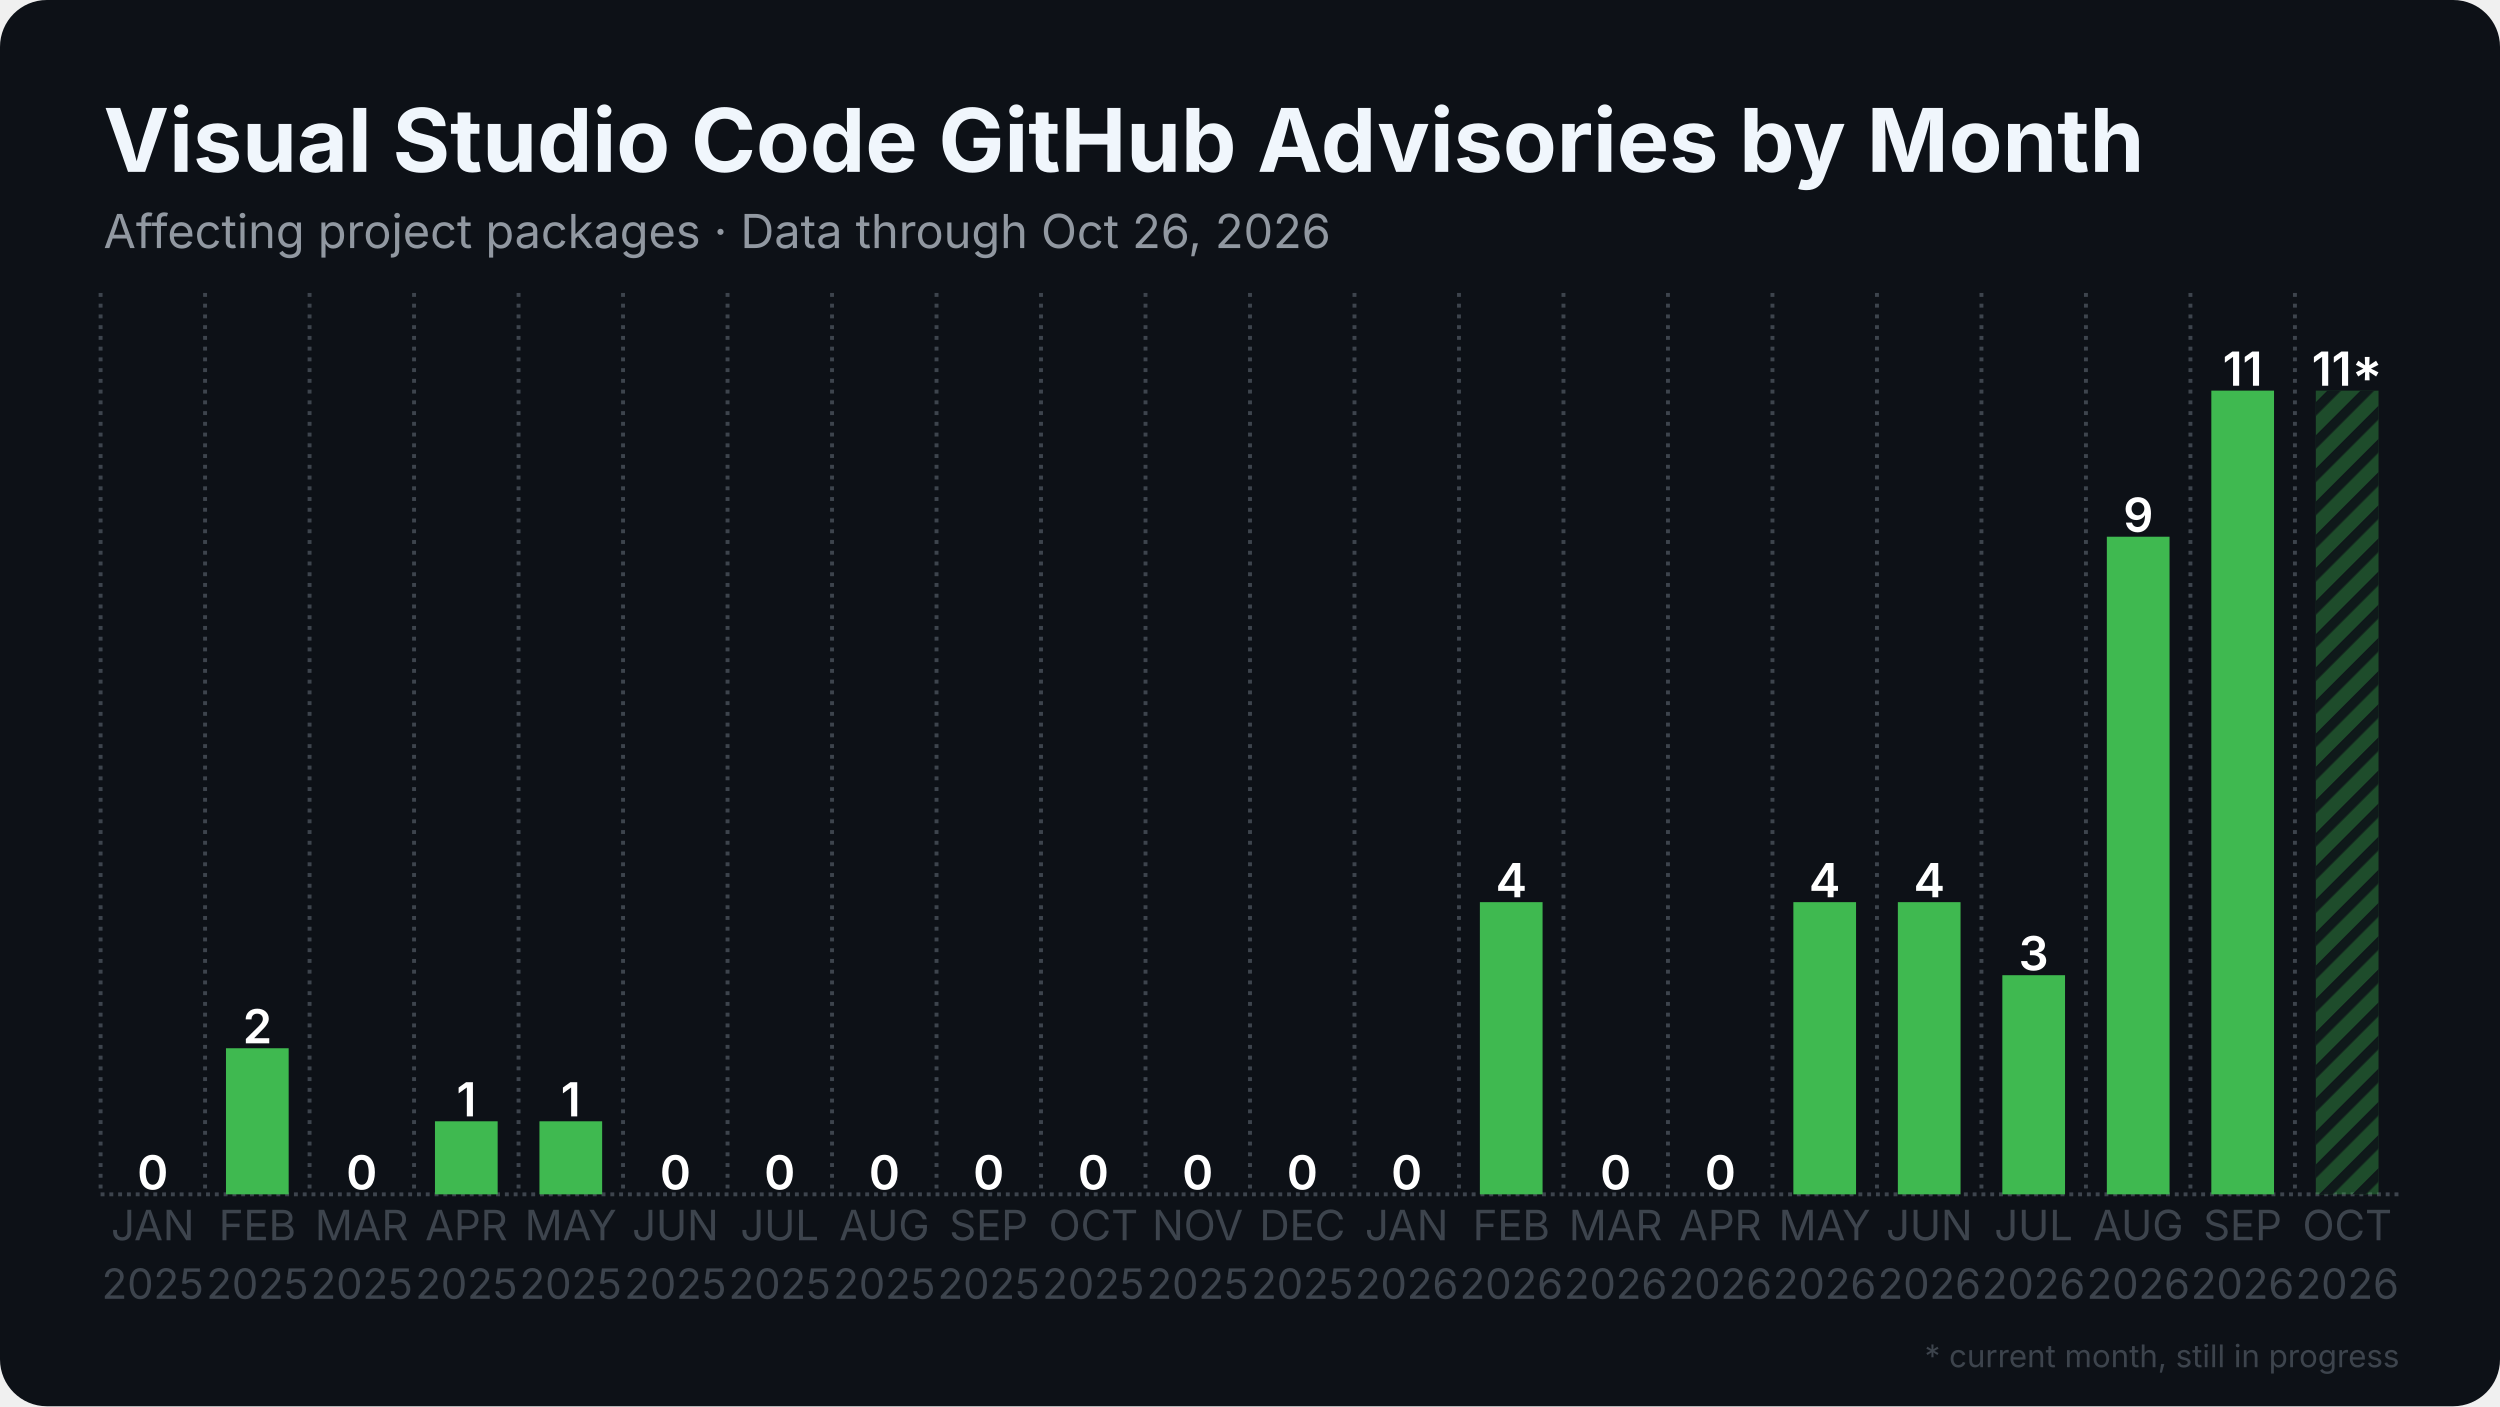
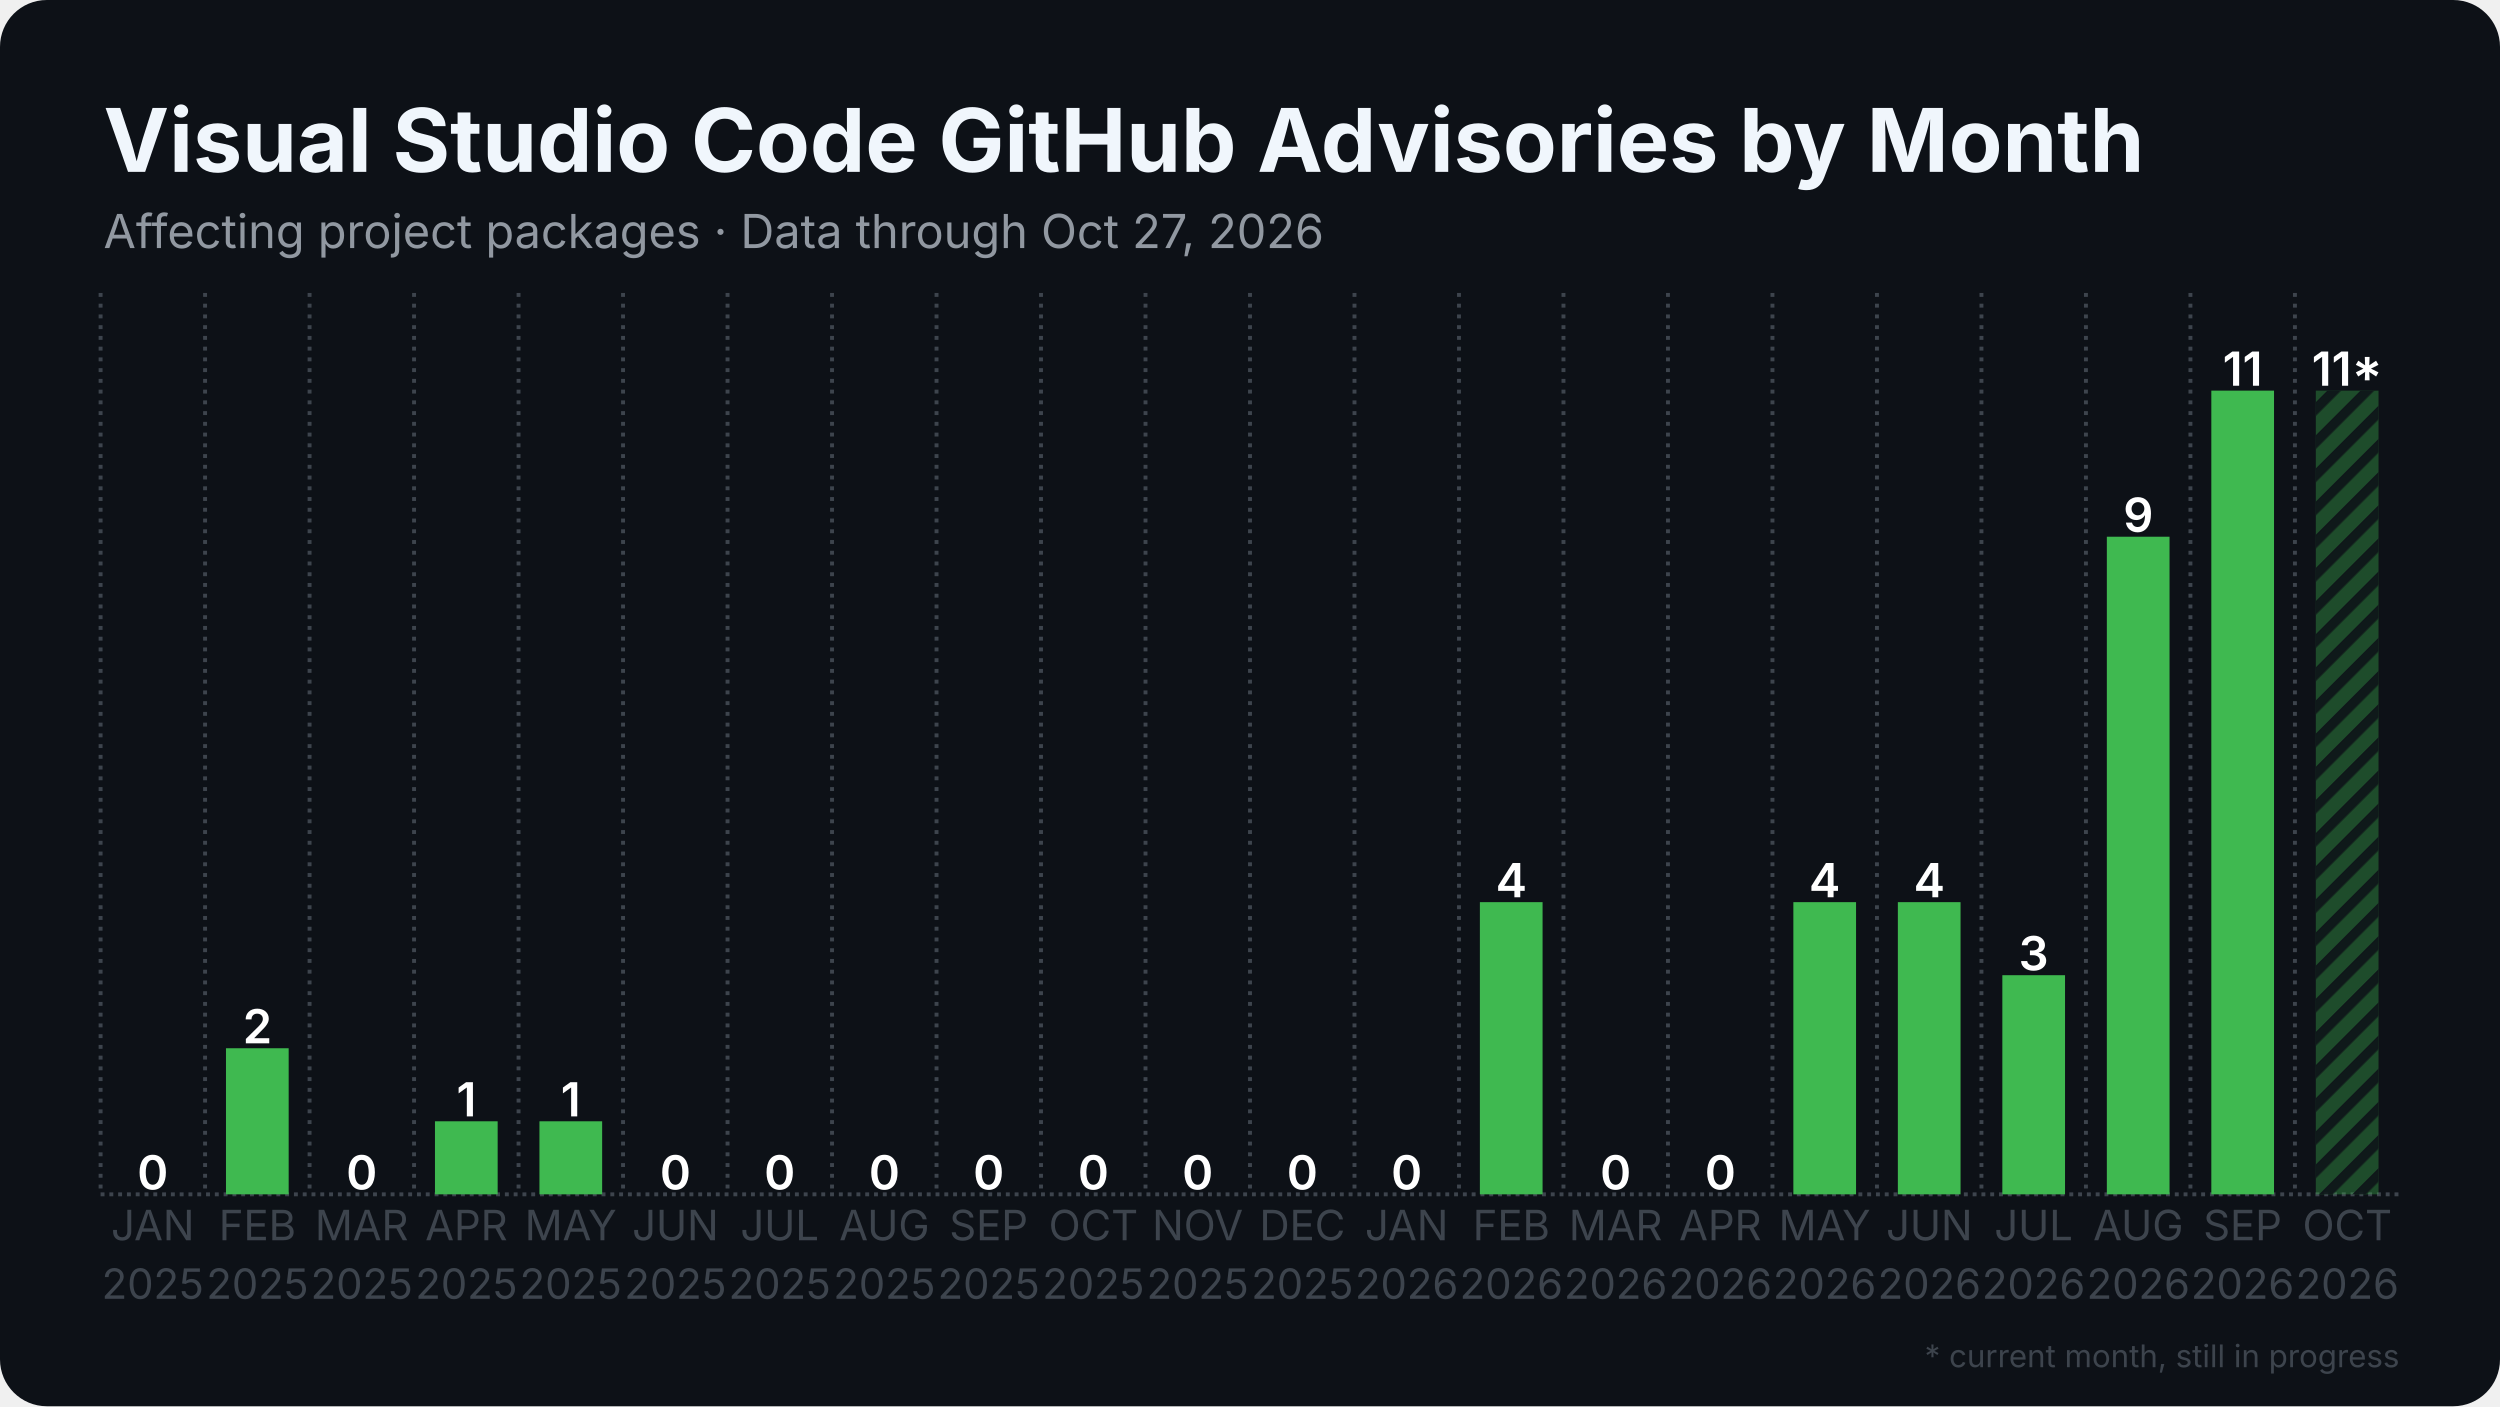
<svg xmlns="http://www.w3.org/2000/svg" width="1280" height="720" viewBox="0 0 1280 720">
  <rect width="1280" height="720" rx="24" fill="#0d1117" />
  <defs>
    <pattern id="stripes" width="12" height="12" patternUnits="userSpaceOnUse" patternTransform="rotate(45)">
      <rect width="12" height="12" fill="none" />
      <rect width="5" height="12" fill="#0d1117" opacity="0.85" />
    </pattern>
  </defs>
  <line x1="51.5" y1="611.5" x2="1228.5" y2="611.5" stroke="#3d444d" stroke-width="2" stroke-dasharray="2 2.5" />
  <line x1="51.5" y1="150.0" x2="51.5" y2="611.5" stroke="#3d444d" stroke-width="2" stroke-dasharray="2 3.5" />
  <line x1="105.0" y1="150.0" x2="105.0" y2="611.5" stroke="#3d444d" stroke-width="2" stroke-dasharray="2 3.5" />
  <line x1="158.5" y1="150.0" x2="158.5" y2="611.5" stroke="#3d444d" stroke-width="2" stroke-dasharray="2 3.5" />
  <line x1="212.0" y1="150.0" x2="212.0" y2="611.5" stroke="#3d444d" stroke-width="2" stroke-dasharray="2 3.5" />
  <line x1="265.5" y1="150.0" x2="265.5" y2="611.5" stroke="#3d444d" stroke-width="2" stroke-dasharray="2 3.5" />
  <line x1="319.0" y1="150.0" x2="319.0" y2="611.5" stroke="#3d444d" stroke-width="2" stroke-dasharray="2 3.5" />
  <line x1="372.5" y1="150.0" x2="372.5" y2="611.5" stroke="#3d444d" stroke-width="2" stroke-dasharray="2 3.5" />
  <line x1="426.0" y1="150.0" x2="426.0" y2="611.5" stroke="#3d444d" stroke-width="2" stroke-dasharray="2 3.5" />
  <line x1="479.5" y1="150.0" x2="479.5" y2="611.5" stroke="#3d444d" stroke-width="2" stroke-dasharray="2 3.5" />
  <line x1="533.0" y1="150.0" x2="533.0" y2="611.5" stroke="#3d444d" stroke-width="2" stroke-dasharray="2 3.5" />
  <line x1="586.5" y1="150.0" x2="586.5" y2="611.5" stroke="#3d444d" stroke-width="2" stroke-dasharray="2 3.5" />
  <line x1="640.0" y1="150.0" x2="640.0" y2="611.5" stroke="#3d444d" stroke-width="2" stroke-dasharray="2 3.5" />
  <line x1="693.5" y1="150.0" x2="693.5" y2="611.5" stroke="#3d444d" stroke-width="2" stroke-dasharray="2 3.5" />
  <line x1="747.0" y1="150.0" x2="747.0" y2="611.5" stroke="#3d444d" stroke-width="2" stroke-dasharray="2 3.5" />
  <line x1="800.5" y1="150.0" x2="800.5" y2="611.5" stroke="#3d444d" stroke-width="2" stroke-dasharray="2 3.5" />
  <line x1="854.0" y1="150.0" x2="854.0" y2="611.5" stroke="#3d444d" stroke-width="2" stroke-dasharray="2 3.5" />
  <line x1="907.5" y1="150.0" x2="907.5" y2="611.5" stroke="#3d444d" stroke-width="2" stroke-dasharray="2 3.5" />
  <line x1="961.0" y1="150.0" x2="961.0" y2="611.5" stroke="#3d444d" stroke-width="2" stroke-dasharray="2 3.5" />
  <line x1="1014.5" y1="150.0" x2="1014.5" y2="611.5" stroke="#3d444d" stroke-width="2" stroke-dasharray="2 3.5" />
  <line x1="1068.0" y1="150.0" x2="1068.0" y2="611.5" stroke="#3d444d" stroke-width="2" stroke-dasharray="2 3.5" />
  <line x1="1121.5" y1="150.0" x2="1121.5" y2="611.5" stroke="#3d444d" stroke-width="2" stroke-dasharray="2 3.5" />
  <line x1="1175.0" y1="150.0" x2="1175.0" y2="611.5" stroke="#3d444d" stroke-width="2" stroke-dasharray="2 3.5" />
  <rect x="62.2" y="611.5" width="32.1" height="0.0" fill="#3fb950" />
  <text x="78.2" y="609.0" text-anchor="middle" font-family="Inter, Segoe UI, Helvetica, Arial, sans-serif" font-size="24.1" font-weight="600" fill="#ffffff">0</text>
  <rect x="115.7" y="536.7" width="32.1" height="74.8" fill="#3fb950" />
  <text x="131.8" y="534.2" text-anchor="middle" font-family="Inter, Segoe UI, Helvetica, Arial, sans-serif" font-size="24.1" font-weight="600" fill="#ffffff">2</text>
  <rect x="169.2" y="611.5" width="32.1" height="0.0" fill="#3fb950" />
  <text x="185.2" y="609.0" text-anchor="middle" font-family="Inter, Segoe UI, Helvetica, Arial, sans-serif" font-size="24.1" font-weight="600" fill="#ffffff">0</text>
  <rect x="222.7" y="574.1" width="32.1" height="37.4" fill="#3fb950" />
  <text x="238.8" y="571.6" text-anchor="middle" font-family="Inter, Segoe UI, Helvetica, Arial, sans-serif" font-size="24.1" font-weight="600" fill="#ffffff">1</text>
  <rect x="276.2" y="574.1" width="32.1" height="37.4" fill="#3fb950" />
  <text x="292.2" y="571.6" text-anchor="middle" font-family="Inter, Segoe UI, Helvetica, Arial, sans-serif" font-size="24.1" font-weight="600" fill="#ffffff">1</text>
  <rect x="329.7" y="611.5" width="32.1" height="0.0" fill="#3fb950" />
  <text x="345.8" y="609.0" text-anchor="middle" font-family="Inter, Segoe UI, Helvetica, Arial, sans-serif" font-size="24.1" font-weight="600" fill="#ffffff">0</text>
  <rect x="383.2" y="611.5" width="32.1" height="0.0" fill="#3fb950" />
  <text x="399.2" y="609.0" text-anchor="middle" font-family="Inter, Segoe UI, Helvetica, Arial, sans-serif" font-size="24.1" font-weight="600" fill="#ffffff">0</text>
  <rect x="436.7" y="611.5" width="32.1" height="0.0" fill="#3fb950" />
  <text x="452.8" y="609.0" text-anchor="middle" font-family="Inter, Segoe UI, Helvetica, Arial, sans-serif" font-size="24.1" font-weight="600" fill="#ffffff">0</text>
  <rect x="490.2" y="611.5" width="32.1" height="0.0" fill="#3fb950" />
  <text x="506.2" y="609.0" text-anchor="middle" font-family="Inter, Segoe UI, Helvetica, Arial, sans-serif" font-size="24.1" font-weight="600" fill="#ffffff">0</text>
  <rect x="543.7" y="611.5" width="32.1" height="0.0" fill="#3fb950" />
  <text x="559.8" y="609.0" text-anchor="middle" font-family="Inter, Segoe UI, Helvetica, Arial, sans-serif" font-size="24.1" font-weight="600" fill="#ffffff">0</text>
  <rect x="597.2" y="611.5" width="32.1" height="0.0" fill="#3fb950" />
  <text x="613.2" y="609.0" text-anchor="middle" font-family="Inter, Segoe UI, Helvetica, Arial, sans-serif" font-size="24.1" font-weight="600" fill="#ffffff">0</text>
  <rect x="650.7" y="611.5" width="32.1" height="0.0" fill="#3fb950" />
  <text x="666.8" y="609.0" text-anchor="middle" font-family="Inter, Segoe UI, Helvetica, Arial, sans-serif" font-size="24.1" font-weight="600" fill="#ffffff">0</text>
  <rect x="704.2" y="611.5" width="32.1" height="0.0" fill="#3fb950" />
  <text x="720.2" y="609.0" text-anchor="middle" font-family="Inter, Segoe UI, Helvetica, Arial, sans-serif" font-size="24.1" font-weight="600" fill="#ffffff">0</text>
  <rect x="757.7" y="461.9" width="32.1" height="149.6" fill="#3fb950" />
  <text x="773.8" y="459.4" text-anchor="middle" font-family="Inter, Segoe UI, Helvetica, Arial, sans-serif" font-size="24.1" font-weight="600" fill="#ffffff">4</text>
  <rect x="811.2" y="611.5" width="32.1" height="0.0" fill="#3fb950" />
  <text x="827.2" y="609.0" text-anchor="middle" font-family="Inter, Segoe UI, Helvetica, Arial, sans-serif" font-size="24.1" font-weight="600" fill="#ffffff">0</text>
  <rect x="864.7" y="611.5" width="32.1" height="0.0" fill="#3fb950" />
  <text x="880.8" y="609.0" text-anchor="middle" font-family="Inter, Segoe UI, Helvetica, Arial, sans-serif" font-size="24.1" font-weight="600" fill="#ffffff">0</text>
  <rect x="918.2" y="461.9" width="32.1" height="149.6" fill="#3fb950" />
  <text x="934.2" y="459.4" text-anchor="middle" font-family="Inter, Segoe UI, Helvetica, Arial, sans-serif" font-size="24.1" font-weight="600" fill="#ffffff">4</text>
  <rect x="971.7" y="461.9" width="32.1" height="149.6" fill="#3fb950" />
  <text x="987.8" y="459.4" text-anchor="middle" font-family="Inter, Segoe UI, Helvetica, Arial, sans-serif" font-size="24.1" font-weight="600" fill="#ffffff">4</text>
  <rect x="1025.2" y="499.3" width="32.1" height="112.2" fill="#3fb950" />
  <text x="1041.2" y="496.8" text-anchor="middle" font-family="Inter, Segoe UI, Helvetica, Arial, sans-serif" font-size="24.1" font-weight="600" fill="#ffffff">3</text>
  <rect x="1078.7" y="274.8" width="32.1" height="336.7" fill="#3fb950" />
  <text x="1094.8" y="272.3" text-anchor="middle" font-family="Inter, Segoe UI, Helvetica, Arial, sans-serif" font-size="24.1" font-weight="600" fill="#ffffff">9</text>
  <rect x="1132.2" y="200.0" width="32.1" height="411.5" fill="#3fb950" />
  <text x="1148.2" y="197.5" text-anchor="middle" font-family="Inter, Segoe UI, Helvetica, Arial, sans-serif" font-size="24.1" font-weight="600" fill="#ffffff">11</text>
  <rect x="1185.7" y="200.0" width="32.1" height="411.5" fill="#3fb950" opacity="0.35" />
  <rect x="1185.7" y="200.0" width="32.1" height="411.5" fill="url(#stripes)" />
  <text x="1201.8" y="197.5" text-anchor="middle" font-family="Inter, Segoe UI, Helvetica, Arial, sans-serif" font-size="24.1" font-weight="600" fill="#ffffff">11*</text>
  <text x="78.2" y="635" text-anchor="middle" font-family="Inter, Segoe UI, Helvetica, Arial, sans-serif" font-size="21.4" fill="#3d444d">JAN</text>
  <text x="78.2" y="665" text-anchor="middle" font-family="Inter, Segoe UI, Helvetica, Arial, sans-serif" font-size="21.4" fill="#3d444d">2025</text>
  <text x="131.8" y="635" text-anchor="middle" font-family="Inter, Segoe UI, Helvetica, Arial, sans-serif" font-size="21.4" fill="#3d444d">FEB</text>
  <text x="131.8" y="665" text-anchor="middle" font-family="Inter, Segoe UI, Helvetica, Arial, sans-serif" font-size="21.4" fill="#3d444d">2025</text>
  <text x="185.2" y="635" text-anchor="middle" font-family="Inter, Segoe UI, Helvetica, Arial, sans-serif" font-size="21.4" fill="#3d444d">MAR</text>
  <text x="185.2" y="665" text-anchor="middle" font-family="Inter, Segoe UI, Helvetica, Arial, sans-serif" font-size="21.4" fill="#3d444d">2025</text>
  <text x="238.8" y="635" text-anchor="middle" font-family="Inter, Segoe UI, Helvetica, Arial, sans-serif" font-size="21.4" fill="#3d444d">APR</text>
  <text x="238.8" y="665" text-anchor="middle" font-family="Inter, Segoe UI, Helvetica, Arial, sans-serif" font-size="21.4" fill="#3d444d">2025</text>
  <text x="292.2" y="635" text-anchor="middle" font-family="Inter, Segoe UI, Helvetica, Arial, sans-serif" font-size="21.4" fill="#3d444d">MAY</text>
  <text x="292.2" y="665" text-anchor="middle" font-family="Inter, Segoe UI, Helvetica, Arial, sans-serif" font-size="21.4" fill="#3d444d">2025</text>
  <text x="345.8" y="635" text-anchor="middle" font-family="Inter, Segoe UI, Helvetica, Arial, sans-serif" font-size="21.4" fill="#3d444d">JUN</text>
  <text x="345.8" y="665" text-anchor="middle" font-family="Inter, Segoe UI, Helvetica, Arial, sans-serif" font-size="21.4" fill="#3d444d">2025</text>
  <text x="399.2" y="635" text-anchor="middle" font-family="Inter, Segoe UI, Helvetica, Arial, sans-serif" font-size="21.4" fill="#3d444d">JUL</text>
  <text x="399.2" y="665" text-anchor="middle" font-family="Inter, Segoe UI, Helvetica, Arial, sans-serif" font-size="21.4" fill="#3d444d">2025</text>
  <text x="452.8" y="635" text-anchor="middle" font-family="Inter, Segoe UI, Helvetica, Arial, sans-serif" font-size="21.4" fill="#3d444d">AUG</text>
  <text x="452.8" y="665" text-anchor="middle" font-family="Inter, Segoe UI, Helvetica, Arial, sans-serif" font-size="21.4" fill="#3d444d">2025</text>
  <text x="506.2" y="635" text-anchor="middle" font-family="Inter, Segoe UI, Helvetica, Arial, sans-serif" font-size="21.4" fill="#3d444d">SEP</text>
  <text x="506.2" y="665" text-anchor="middle" font-family="Inter, Segoe UI, Helvetica, Arial, sans-serif" font-size="21.4" fill="#3d444d">2025</text>
  <text x="559.8" y="635" text-anchor="middle" font-family="Inter, Segoe UI, Helvetica, Arial, sans-serif" font-size="21.4" fill="#3d444d">OCT</text>
  <text x="559.8" y="665" text-anchor="middle" font-family="Inter, Segoe UI, Helvetica, Arial, sans-serif" font-size="21.4" fill="#3d444d">2025</text>
  <text x="613.2" y="635" text-anchor="middle" font-family="Inter, Segoe UI, Helvetica, Arial, sans-serif" font-size="21.4" fill="#3d444d">NOV</text>
  <text x="613.2" y="665" text-anchor="middle" font-family="Inter, Segoe UI, Helvetica, Arial, sans-serif" font-size="21.4" fill="#3d444d">2025</text>
  <text x="666.8" y="635" text-anchor="middle" font-family="Inter, Segoe UI, Helvetica, Arial, sans-serif" font-size="21.4" fill="#3d444d">DEC</text>
  <text x="666.8" y="665" text-anchor="middle" font-family="Inter, Segoe UI, Helvetica, Arial, sans-serif" font-size="21.4" fill="#3d444d">2025</text>
  <text x="720.2" y="635" text-anchor="middle" font-family="Inter, Segoe UI, Helvetica, Arial, sans-serif" font-size="21.4" fill="#3d444d">JAN</text>
  <text x="720.2" y="665" text-anchor="middle" font-family="Inter, Segoe UI, Helvetica, Arial, sans-serif" font-size="21.4" fill="#3d444d">2026</text>
  <text x="773.8" y="635" text-anchor="middle" font-family="Inter, Segoe UI, Helvetica, Arial, sans-serif" font-size="21.4" fill="#3d444d">FEB</text>
  <text x="773.8" y="665" text-anchor="middle" font-family="Inter, Segoe UI, Helvetica, Arial, sans-serif" font-size="21.4" fill="#3d444d">2026</text>
  <text x="827.2" y="635" text-anchor="middle" font-family="Inter, Segoe UI, Helvetica, Arial, sans-serif" font-size="21.4" fill="#3d444d">MAR</text>
  <text x="827.2" y="665" text-anchor="middle" font-family="Inter, Segoe UI, Helvetica, Arial, sans-serif" font-size="21.4" fill="#3d444d">2026</text>
  <text x="880.8" y="635" text-anchor="middle" font-family="Inter, Segoe UI, Helvetica, Arial, sans-serif" font-size="21.4" fill="#3d444d">APR</text>
  <text x="880.8" y="665" text-anchor="middle" font-family="Inter, Segoe UI, Helvetica, Arial, sans-serif" font-size="21.4" fill="#3d444d">2026</text>
  <text x="934.2" y="635" text-anchor="middle" font-family="Inter, Segoe UI, Helvetica, Arial, sans-serif" font-size="21.4" fill="#3d444d">MAY</text>
  <text x="934.2" y="665" text-anchor="middle" font-family="Inter, Segoe UI, Helvetica, Arial, sans-serif" font-size="21.4" fill="#3d444d">2026</text>
  <text x="987.8" y="635" text-anchor="middle" font-family="Inter, Segoe UI, Helvetica, Arial, sans-serif" font-size="21.4" fill="#3d444d">JUN</text>
  <text x="987.8" y="665" text-anchor="middle" font-family="Inter, Segoe UI, Helvetica, Arial, sans-serif" font-size="21.4" fill="#3d444d">2026</text>
  <text x="1041.2" y="635" text-anchor="middle" font-family="Inter, Segoe UI, Helvetica, Arial, sans-serif" font-size="21.4" fill="#3d444d">JUL</text>
  <text x="1041.2" y="665" text-anchor="middle" font-family="Inter, Segoe UI, Helvetica, Arial, sans-serif" font-size="21.4" fill="#3d444d">2026</text>
  <text x="1094.8" y="635" text-anchor="middle" font-family="Inter, Segoe UI, Helvetica, Arial, sans-serif" font-size="21.4" fill="#3d444d">AUG</text>
  <text x="1094.8" y="665" text-anchor="middle" font-family="Inter, Segoe UI, Helvetica, Arial, sans-serif" font-size="21.4" fill="#3d444d">2026</text>
  <text x="1148.2" y="635" text-anchor="middle" font-family="Inter, Segoe UI, Helvetica, Arial, sans-serif" font-size="21.4" fill="#3d444d">SEP</text>
  <text x="1148.2" y="665" text-anchor="middle" font-family="Inter, Segoe UI, Helvetica, Arial, sans-serif" font-size="21.4" fill="#3d444d">2026</text>
  <text x="1201.8" y="635" text-anchor="middle" font-family="Inter, Segoe UI, Helvetica, Arial, sans-serif" font-size="21.4" fill="#3d444d">OCT</text>
  <text x="1201.8" y="665" text-anchor="middle" font-family="Inter, Segoe UI, Helvetica, Arial, sans-serif" font-size="21.4" fill="#3d444d">2026</text>
  <text x="53.0" y="88.0" font-family="Inter, Segoe UI, Helvetica, Arial, sans-serif" font-size="45" font-weight="700" fill="#f0f6fc">Visual Studio Code GitHub Advisories by Month</text>
-   <text x="53.0" y="127.0" font-family="Inter, Segoe UI, Helvetica, Arial, sans-serif" font-size="24" fill="#9198a1">Affecting project packages · Data through Oct 26, 2026</text>
+   <text x="53.0" y="127.0" font-family="Inter, Segoe UI, Helvetica, Arial, sans-serif" font-size="24" fill="#9198a1">Affecting project packages · Data through Oct 27, 2026</text>
  <text x="1228.5" y="700" text-anchor="end" font-family="Inter, Segoe UI, Helvetica, Arial, sans-serif" font-size="16" fill="#3d444d">* current month, still in progress</text>
</svg>
